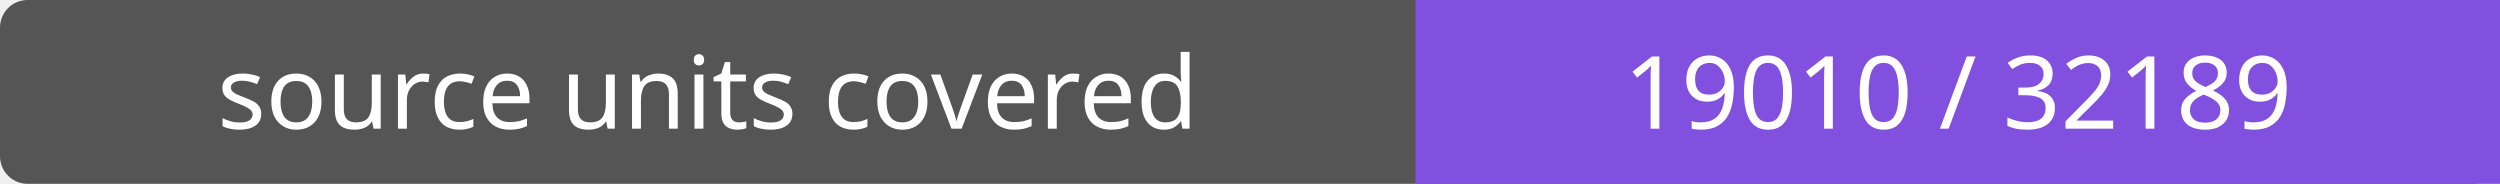
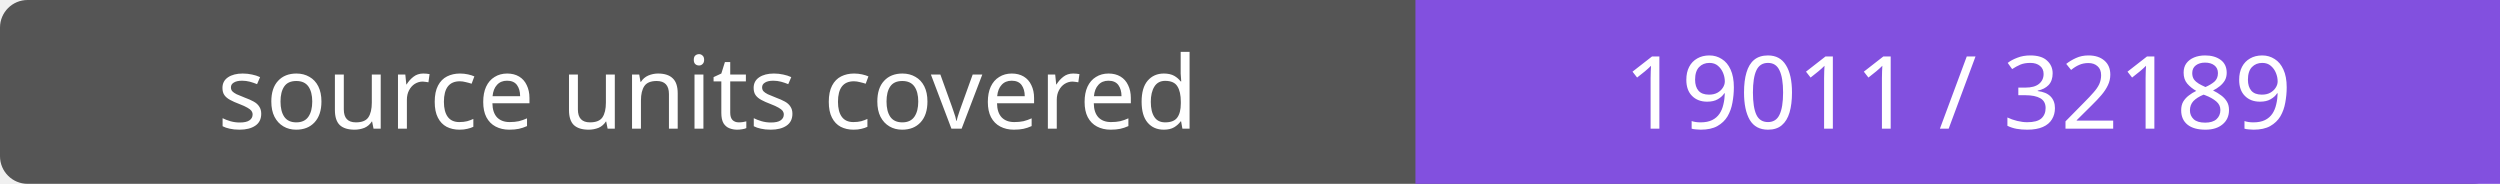
- <svg xmlns="http://www.w3.org/2000/svg" width="272" height="20" role="img" aria-label="source units covered: 19010 / 32189">
+ <svg xmlns="http://www.w3.org/2000/svg" width="272" height="20" role="img" aria-label="source units covered: 19011 / 32189">
  <rect width="272" height="20" rx="3" fill="#555" />
  <path fill="#8250df" d="M154 0h118v20H154z" />
  <g fill="#fff" text-anchor="middle" font-family="Verdana,sans-serif" font-size="11">
    <text x="77.0" y="14">source units covered</text>
-     <text x="213.0" y="14">19010 / 32189</text>
+     <text x="213.0" y="14">19011 / 32189</text>
  </g>
</svg>
